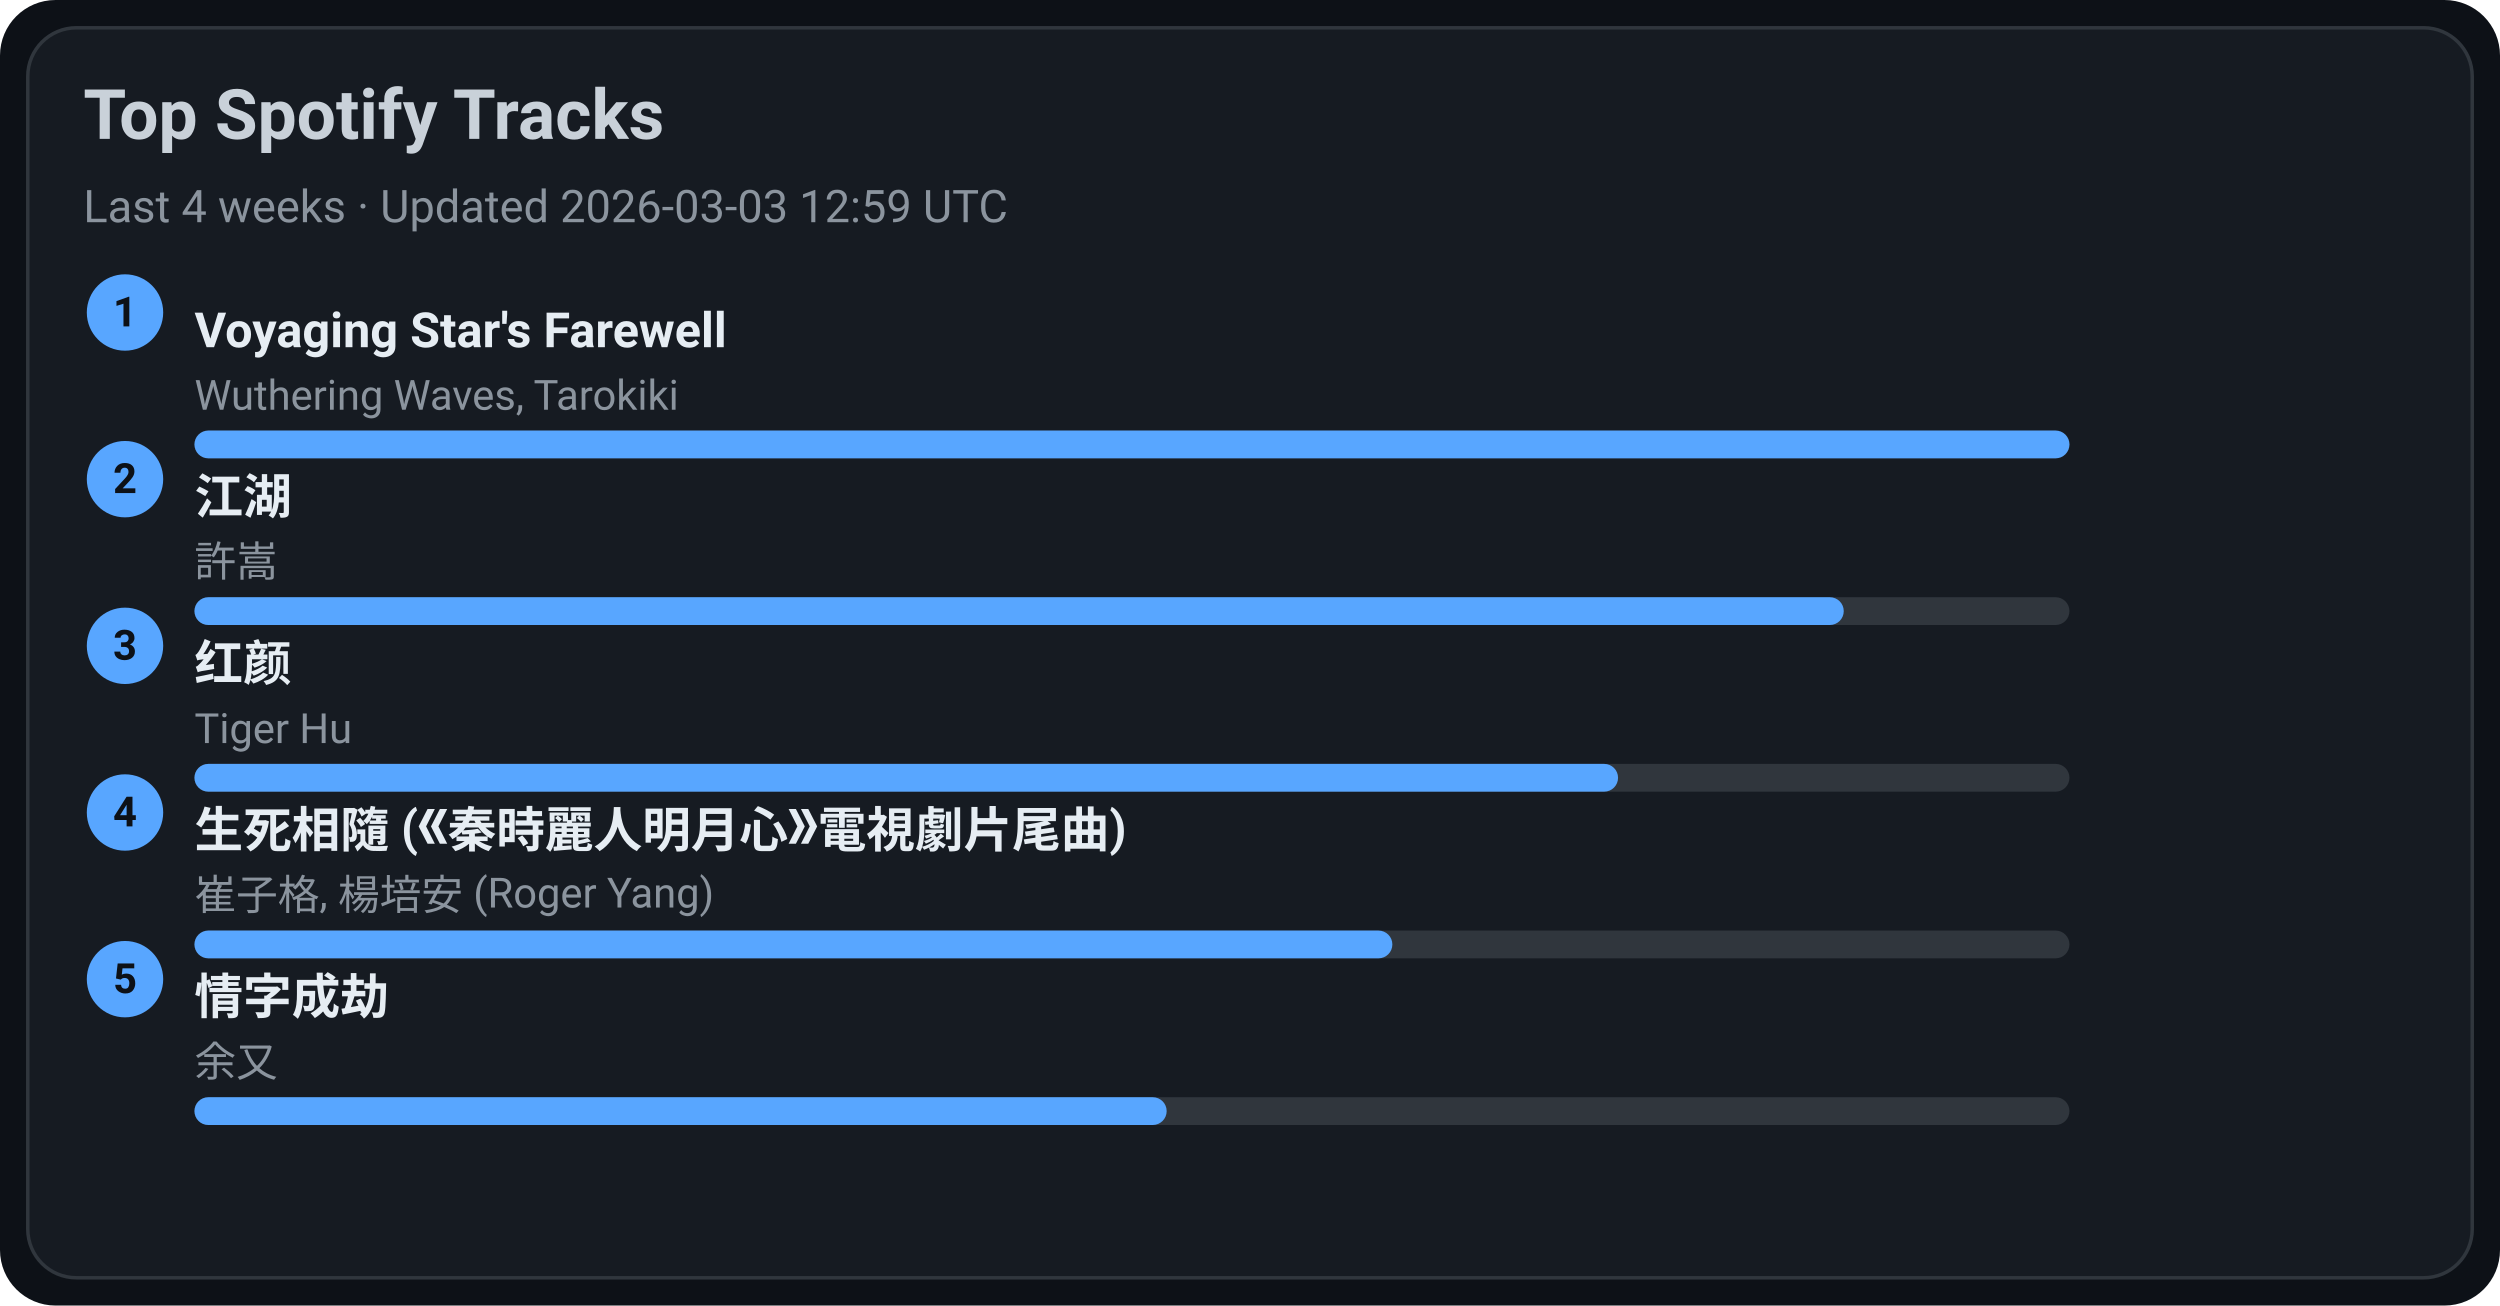
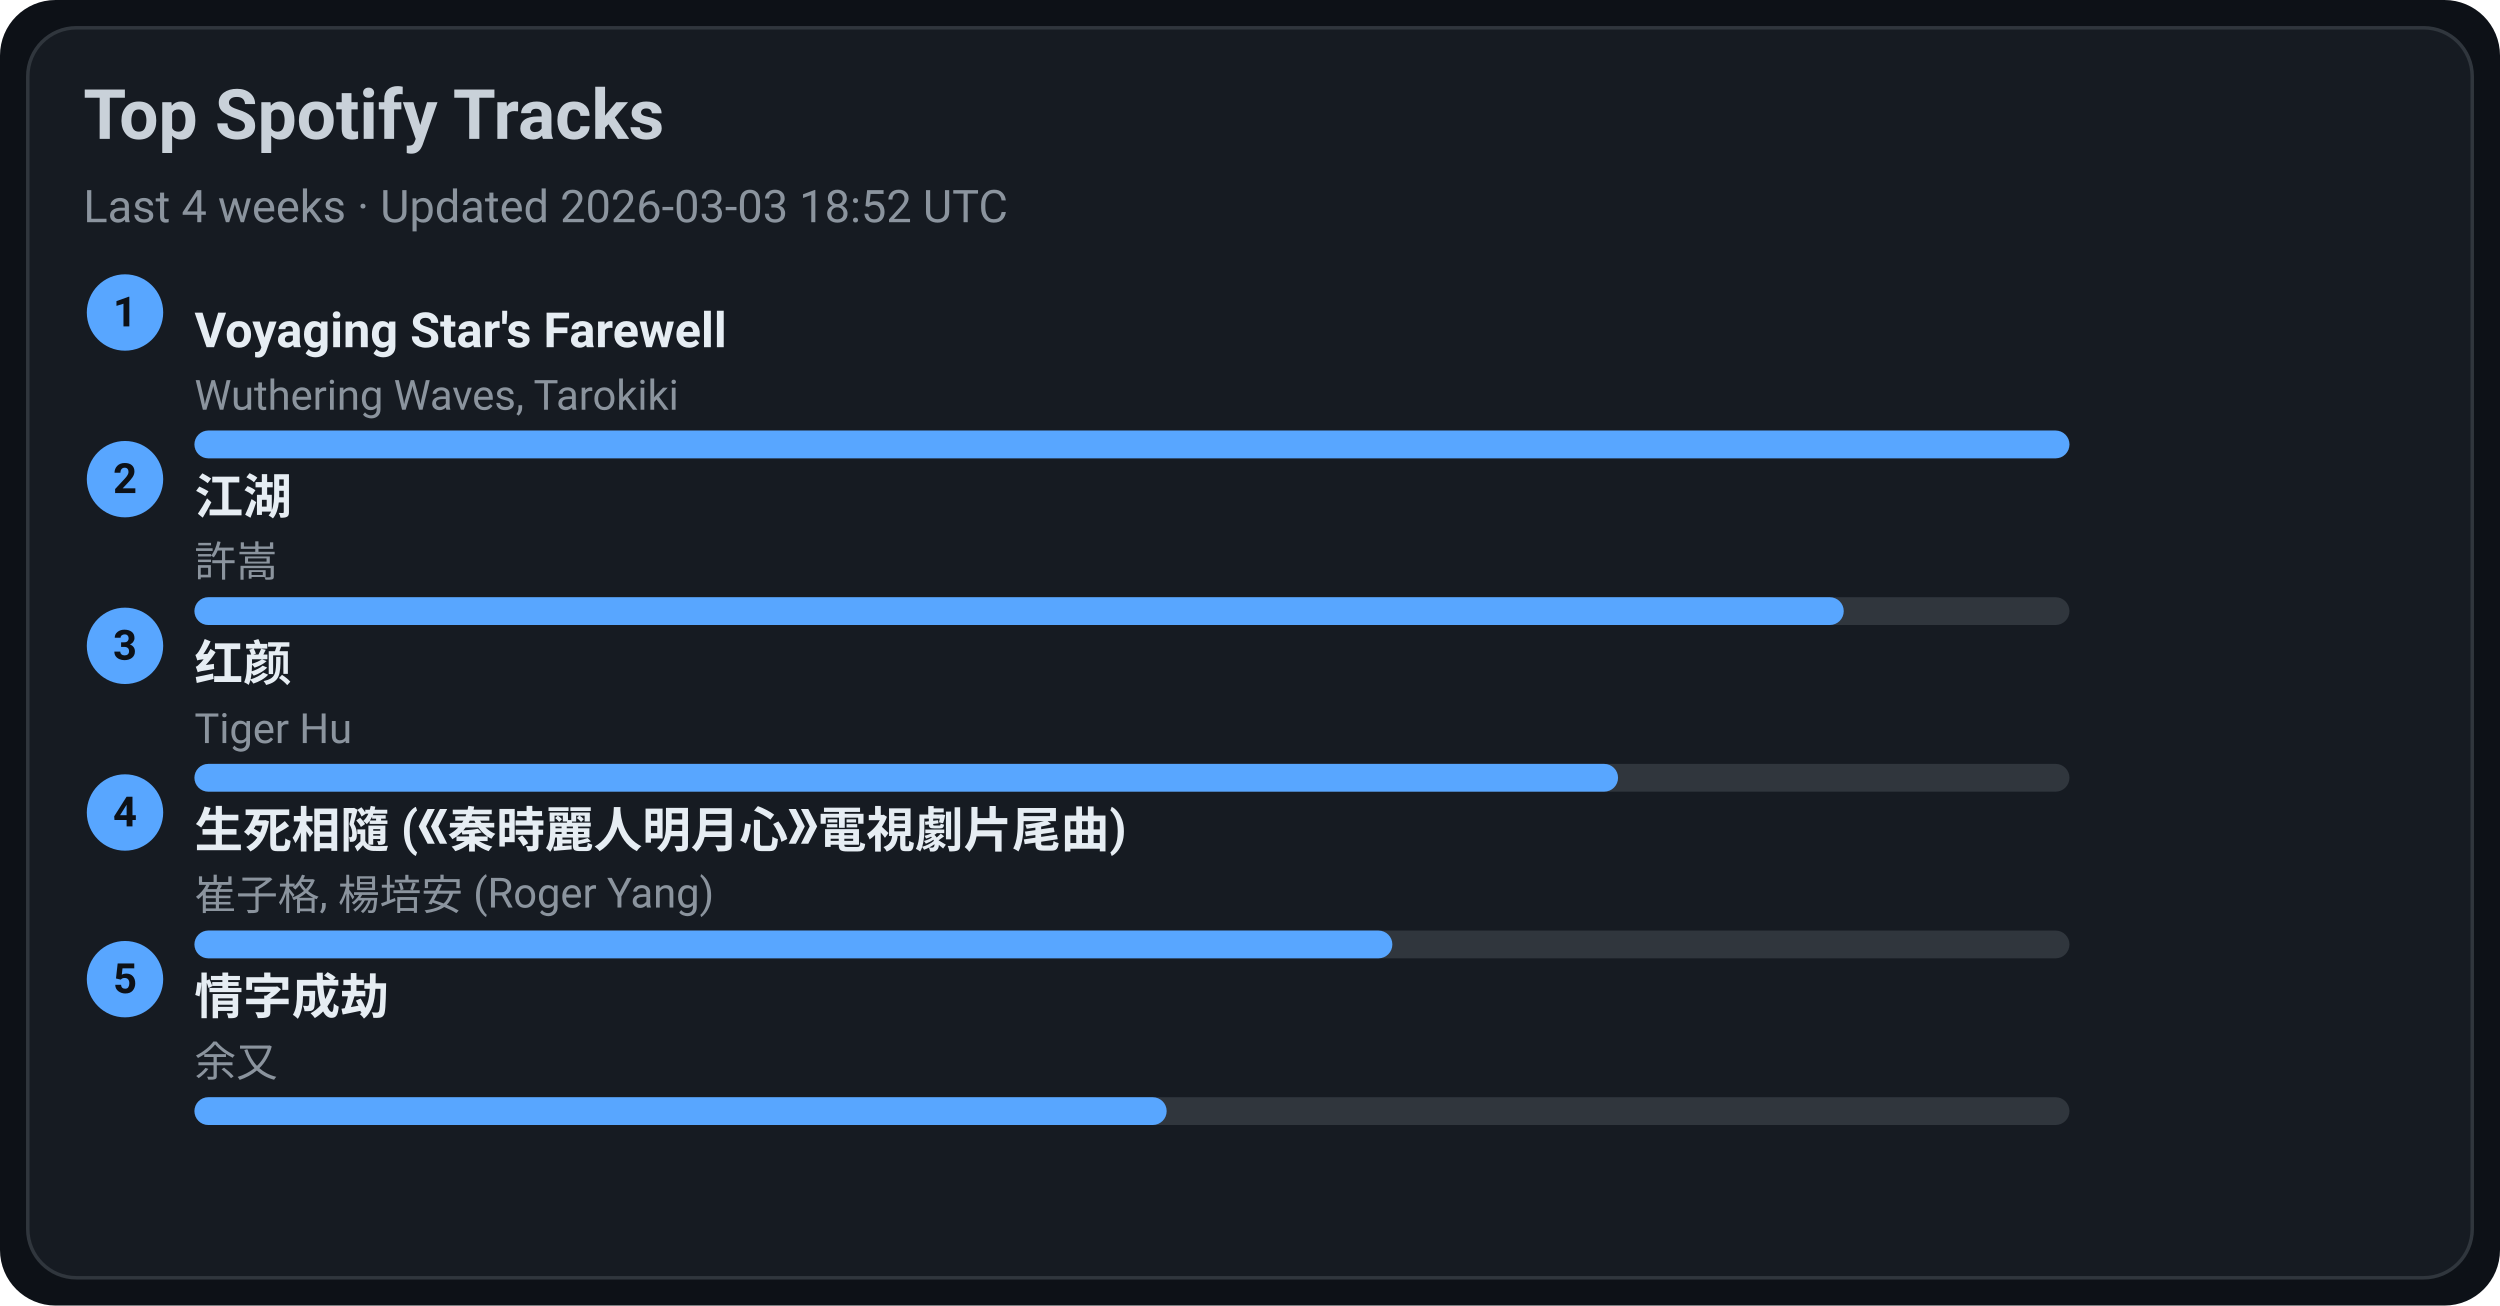
<svg xmlns="http://www.w3.org/2000/svg" width="720" height="376" viewBox="0 0 720 376">
  <style>text{font-family:-apple-system,BlinkMacSystemFont,Segoe UI,Roboto,Ubuntu,Helvetica Neue,Arial,Noto Sans,sans-serif}</style>
  <rect width="720" height="376" rx="16" fill="#0d1117" />
  <rect x="8" y="8" width="704" height="360" rx="14" fill="#161b22" stroke="#30363d" />
  <text x="24" y="40" font-size="20" fill="#c9d1d9" font-weight="600">Top Spotify Tracks</text>
-   <text x="24" y="64" font-size="13" fill="#8b949e">Last 4 weeks · Updated 2026-03-03 12:59 UTC</text>
+   <text x="24" y="64" font-size="13" fill="#8b949e">Last 4 weeks · Updated 2026-03-03 18:52 UTC</text>
  <circle cx="36" cy="90" r="11" fill="#58a6ff" />
  <text x="36" y="94" text-anchor="middle" font-size="12" fill="#0d1117" font-weight="700">1</text>
  <a href="https://open.spotify.com/track/3uI2KolgU1Pt41ywffsggr" target="_blank" rel="noopener noreferrer">
    <text x="56" y="100" font-size="14" fill="#e6edf3" font-weight="600">Voyaging Star's Farewell</text>
  </a>
  <text x="56" y="118" font-size="12" fill="#8b949e">Wuthering Waves, Tarokiki</text>
  <rect x="56" y="124" width="540" height="8" rx="4" fill="#30363d" />
  <rect x="56" y="124" width="540" height="8" rx="4" fill="#58a6ff" />
  <circle cx="36" cy="138" r="11" fill="#58a6ff" />
  <text x="36" y="142" text-anchor="middle" font-size="12" fill="#0d1117" font-weight="700">2</text>
  <a href="https://open.spotify.com/track/03PCdwqajii1xgp7WIozzC" target="_blank" rel="noopener noreferrer">
    <text x="56" y="148" font-size="14" fill="#e6edf3" font-weight="600">江湖</text>
  </a>
  <text x="56" y="166" font-size="12" fill="#8b949e">許嵩</text>
  <rect x="56" y="172" width="540" height="8" rx="4" fill="#30363d" />
  <rect x="56" y="172" width="475" height="8" rx="4" fill="#58a6ff" />
  <circle cx="36" cy="186" r="11" fill="#58a6ff" />
  <text x="36" y="190" text-anchor="middle" font-size="12" fill="#0d1117" font-weight="700">3</text>
  <a href="https://open.spotify.com/track/6Q7OE4tvrUOIvIDY2EC5Im" target="_blank" rel="noopener noreferrer">
    <text x="56" y="196" font-size="14" fill="#e6edf3" font-weight="600">红颜</text>
  </a>
  <text x="56" y="214" font-size="12" fill="#8b949e">Tiger Hu</text>
  <rect x="56" y="220" width="540" height="8" rx="4" fill="#30363d" />
  <rect x="56" y="220" width="410" height="8" rx="4" fill="#58a6ff" />
  <circle cx="36" cy="234" r="11" fill="#58a6ff" />
  <text x="36" y="238" text-anchor="middle" font-size="12" fill="#0d1117" font-weight="700">4</text>
  <a href="https://open.spotify.com/track/6qiDtcYiZOQ4HRuC8U55EM" target="_blank" rel="noopener noreferrer">
    <text x="56" y="244" font-size="14" fill="#e6edf3" font-weight="600">生死相隨 (《秦時麗人明月心》電視劇片尾曲)</text>
  </a>
  <text x="56" y="262" font-size="12" fill="#8b949e">崔子格, 楊培安 (Roger Yang)</text>
  <rect x="56" y="268" width="540" height="8" rx="4" fill="#30363d" />
  <rect x="56" y="268" width="345" height="8" rx="4" fill="#58a6ff" />
  <circle cx="36" cy="282" r="11" fill="#58a6ff" />
  <text x="36" y="286" text-anchor="middle" font-size="12" fill="#0d1117" font-weight="700">5</text>
  <a href="https://open.spotify.com/track/6PLof7Z5mvbp9im83J4m3m" target="_blank" rel="noopener noreferrer">
    <text x="56" y="292" font-size="14" fill="#e6edf3" font-weight="600">情字成劫</text>
  </a>
  <text x="56" y="310" font-size="12" fill="#8b949e">余又</text>
  <rect x="56" y="316" width="540" height="8" rx="4" fill="#30363d" />
  <rect x="56" y="316" width="280" height="8" rx="4" fill="#58a6ff" />
</svg>
